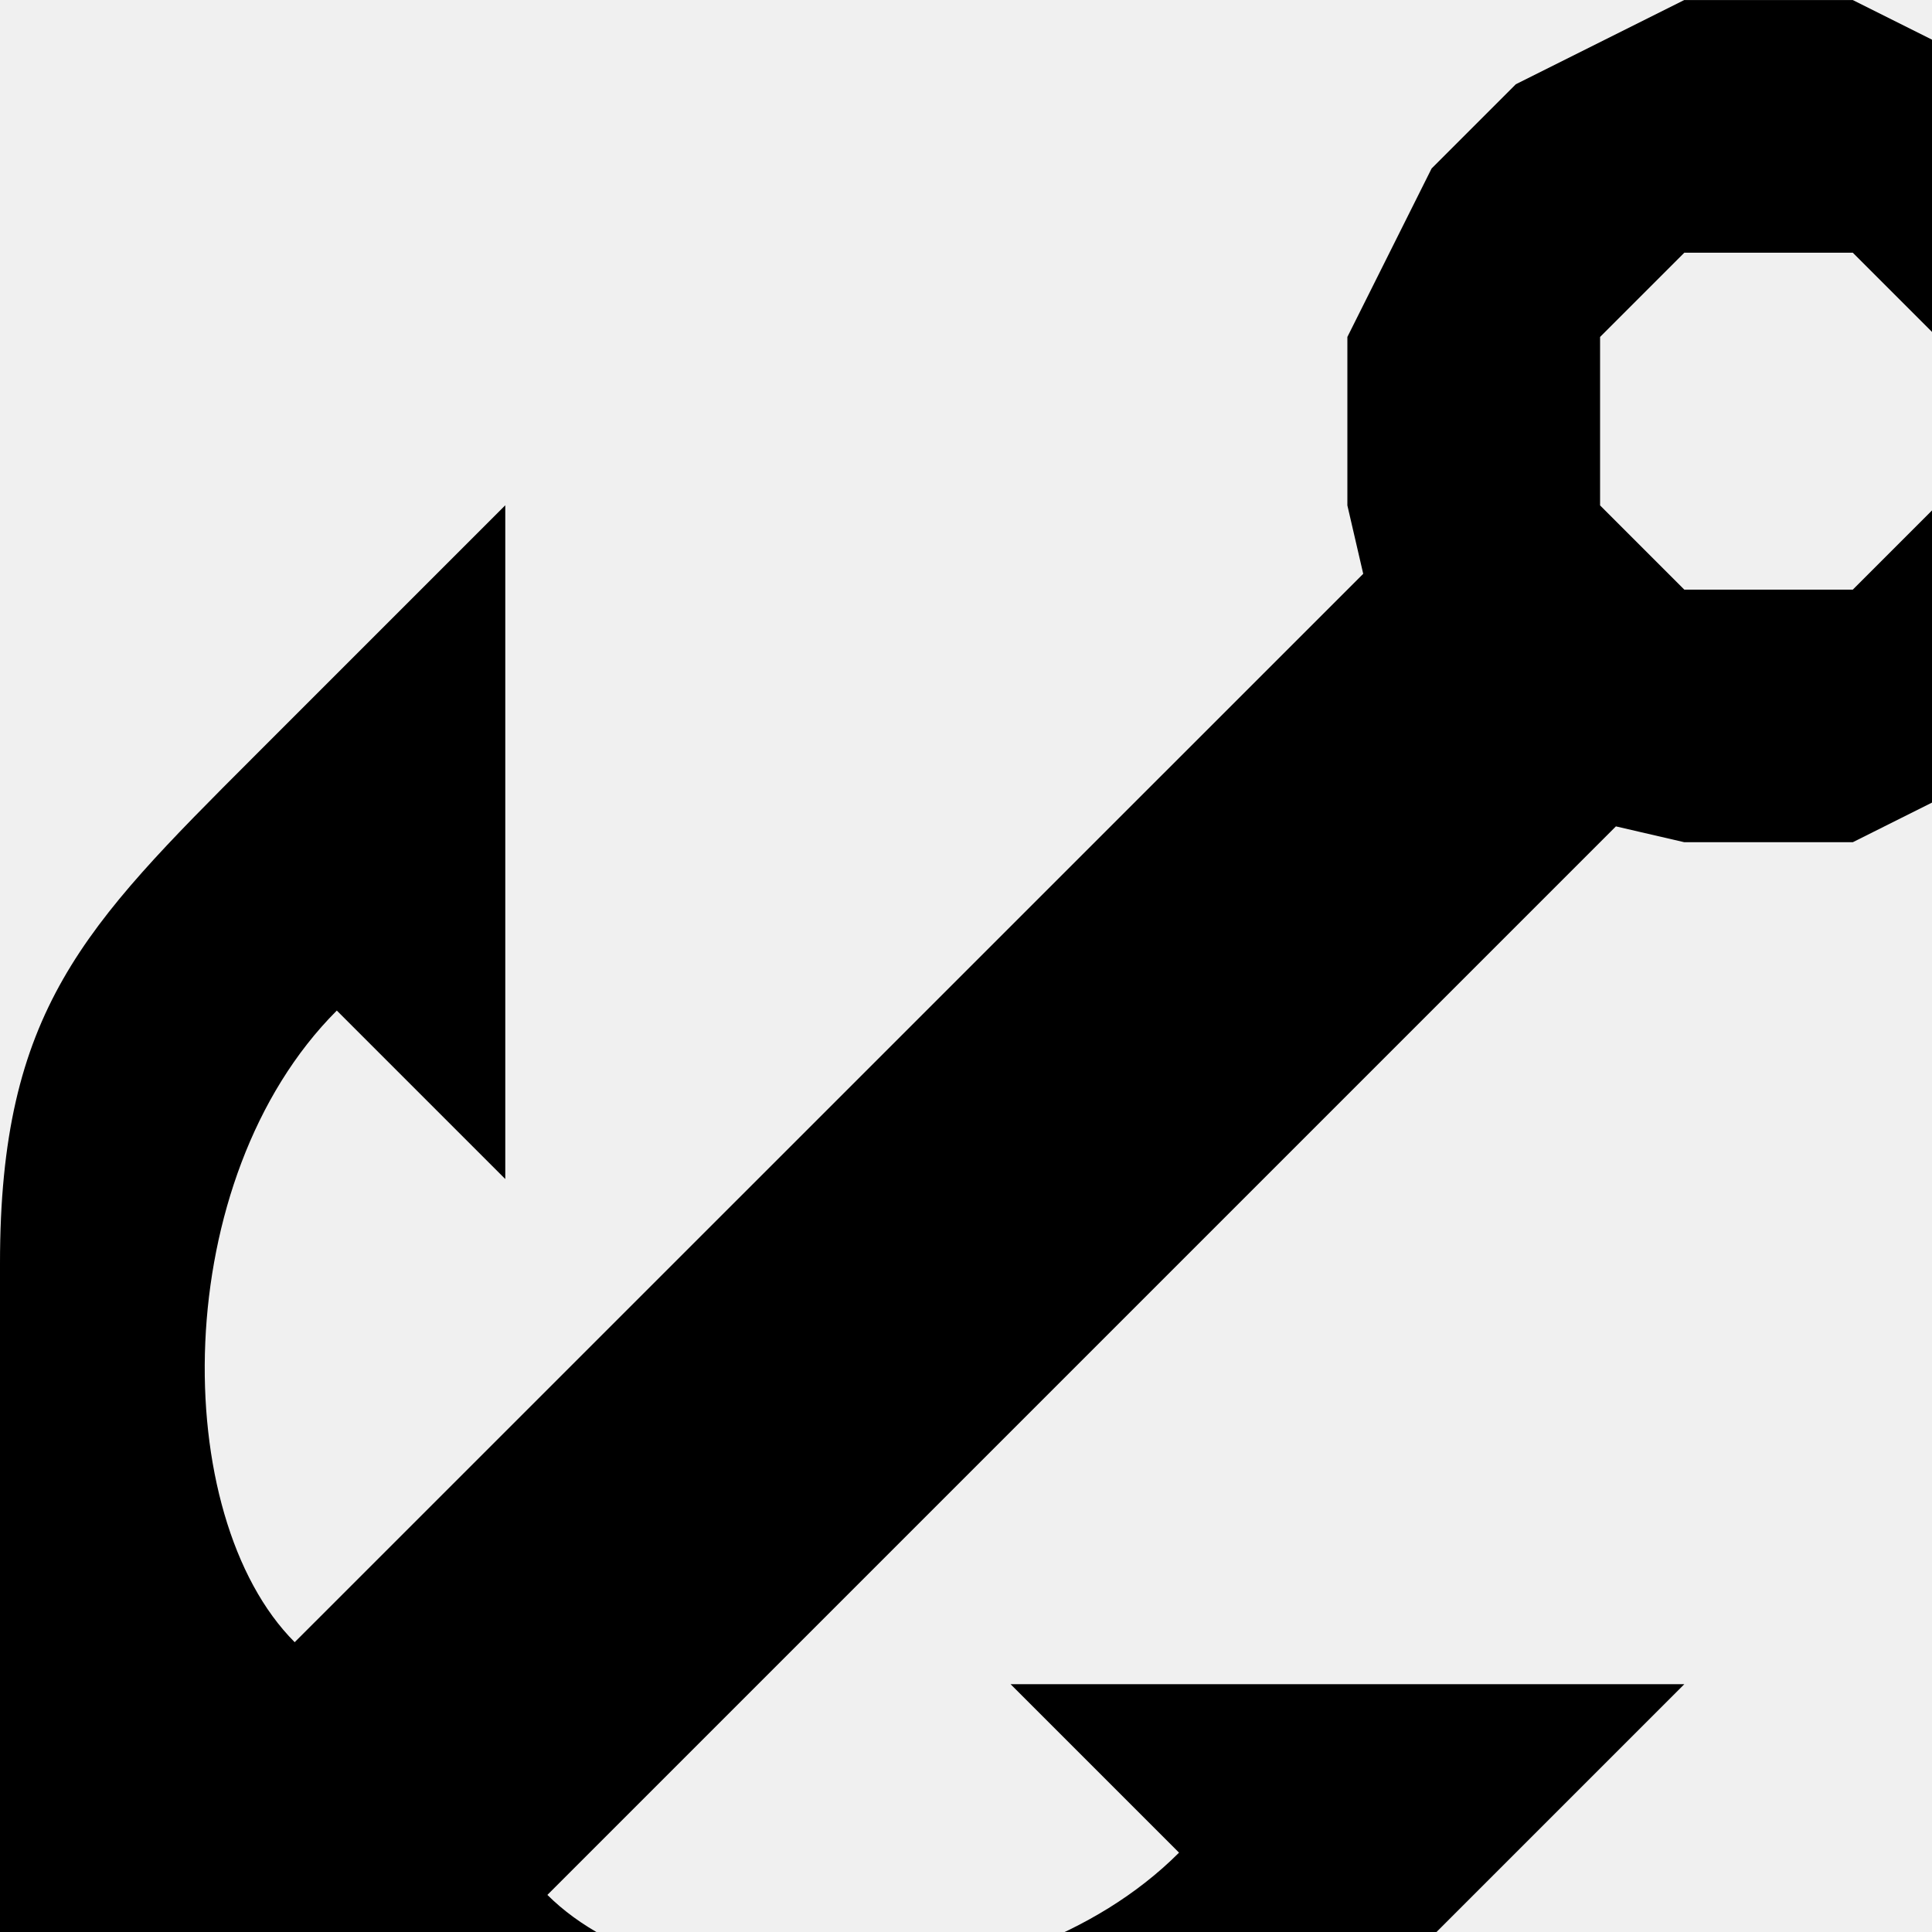
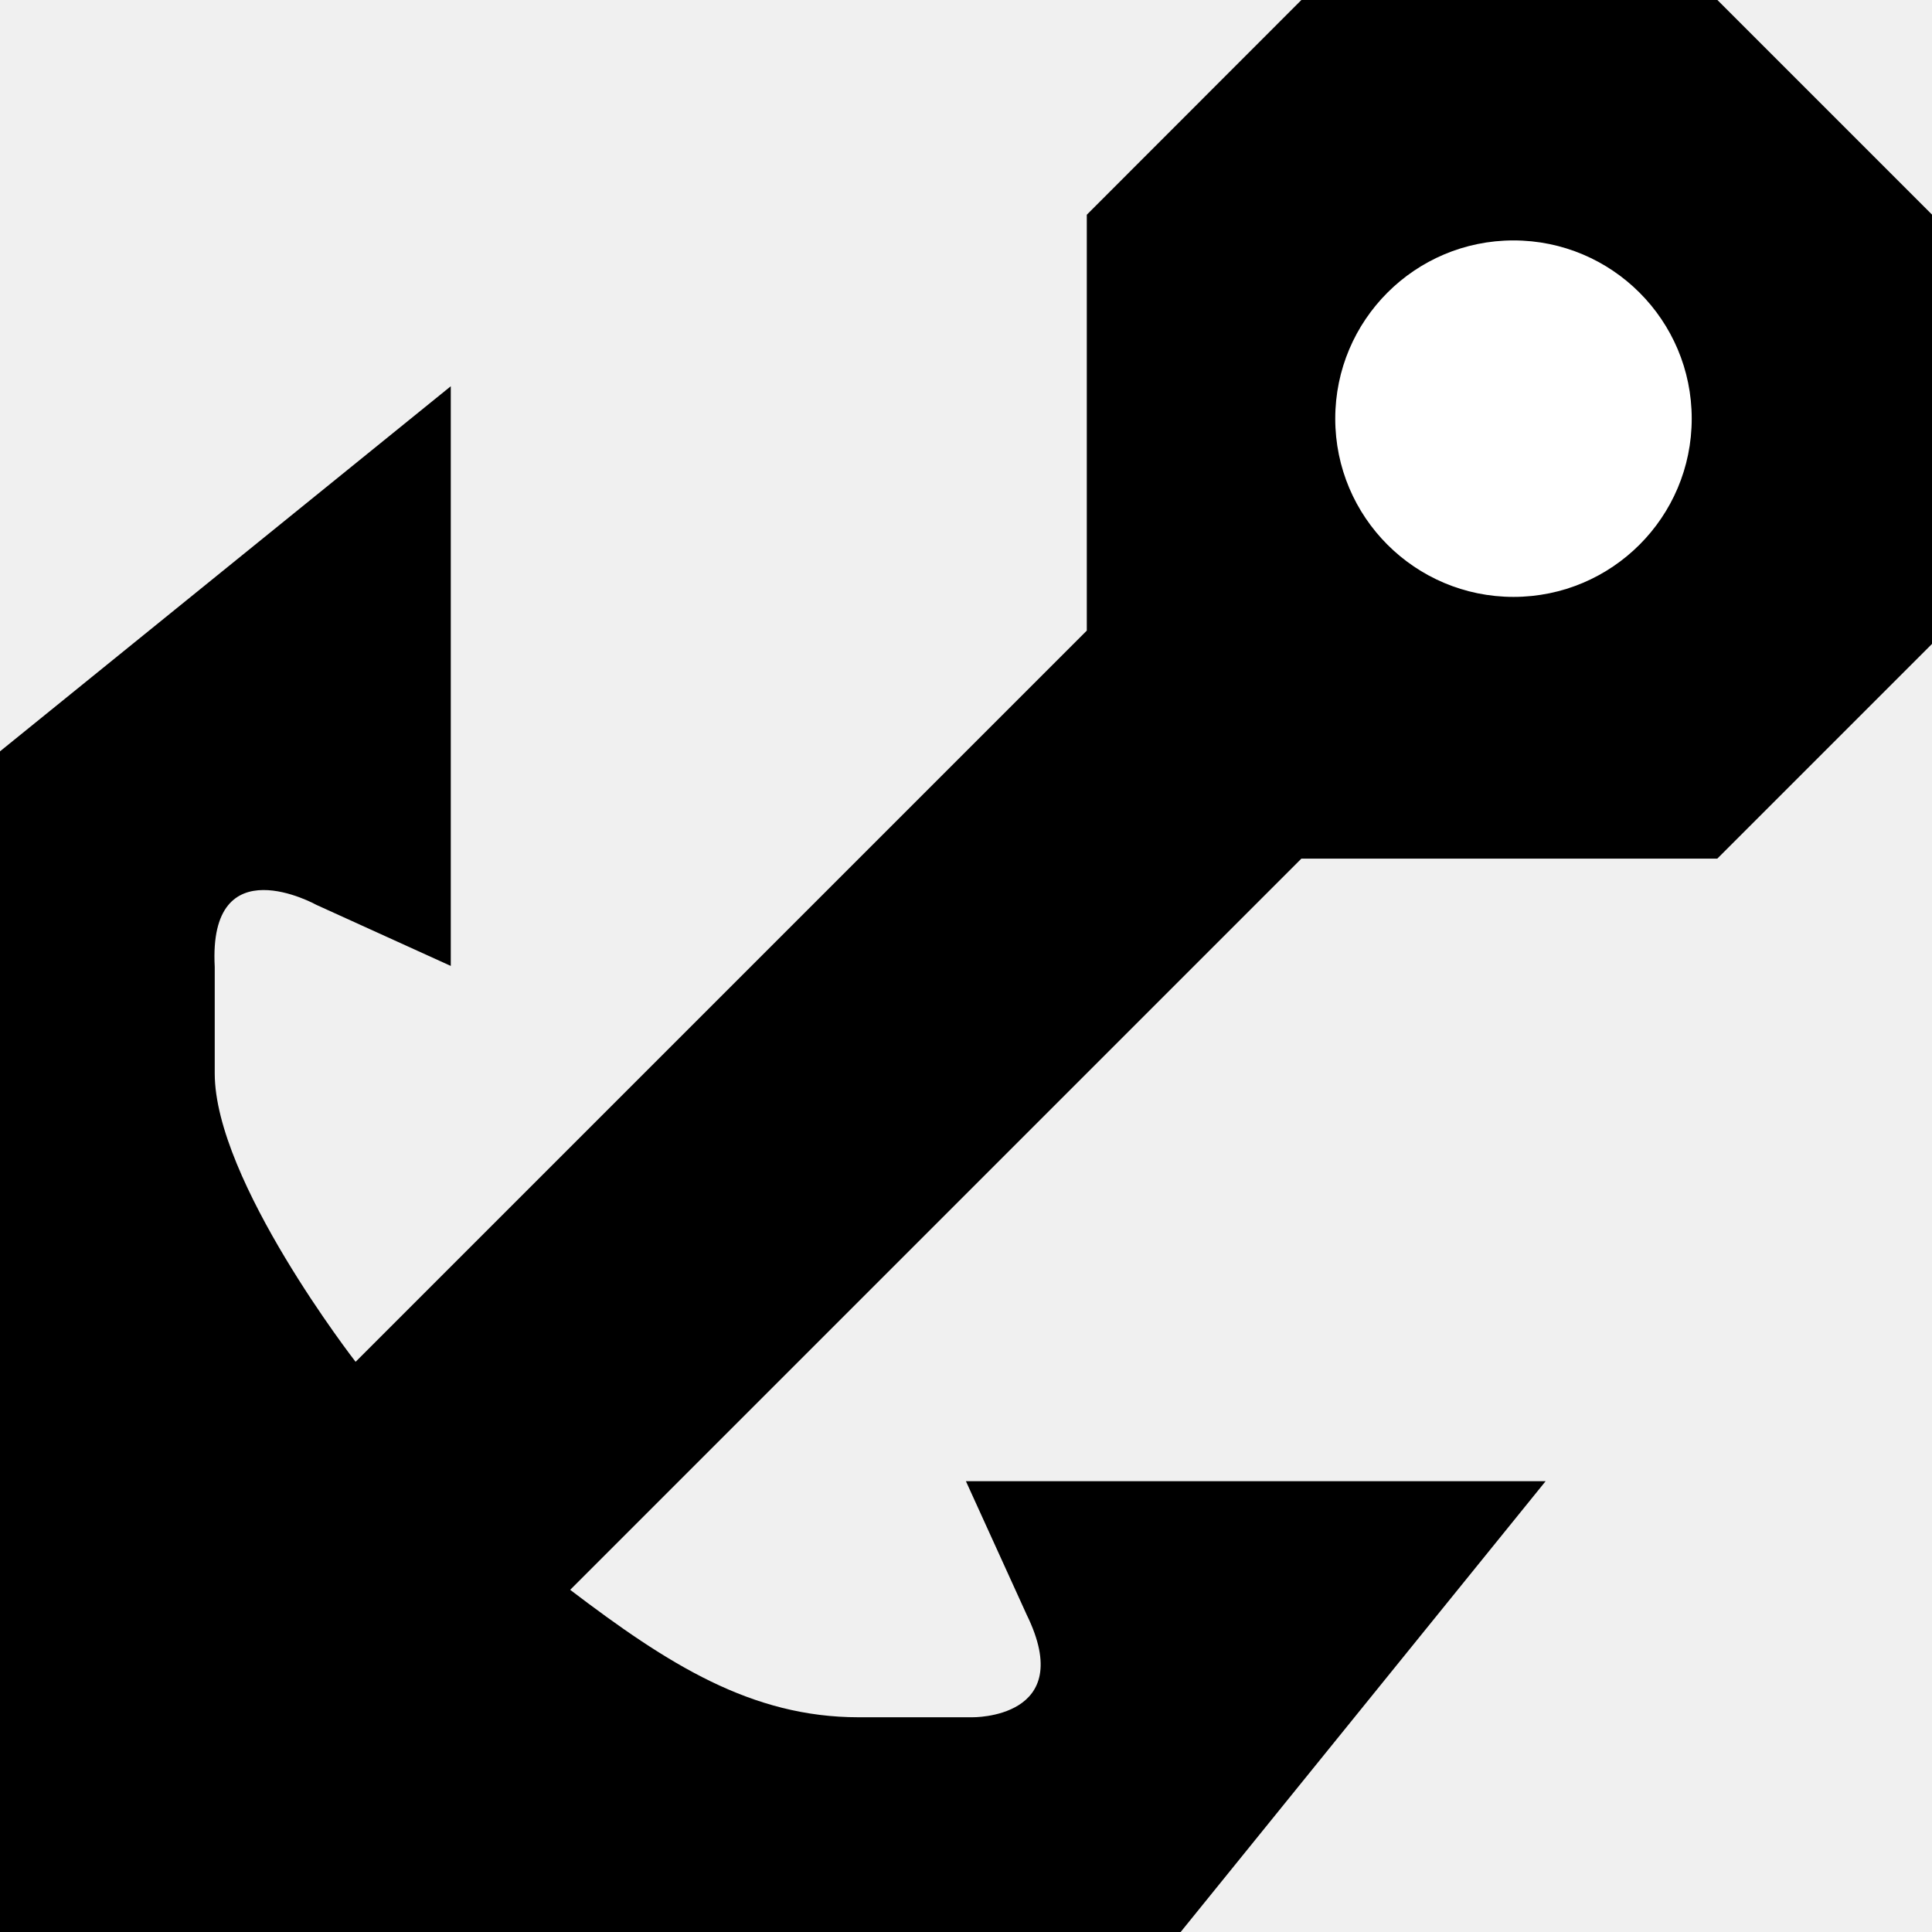
- <svg xmlns="http://www.w3.org/2000/svg" version="1.1" width="17" height="17" id="svg4619" viewBox="0 0 15 15">
+ <svg xmlns="http://www.w3.org/2000/svg" version="1.1" width="15" height="15" id="svg4619" viewBox="0 0 13.235 13.235">
  <defs id="defs4621" />
-   <path style="fill:#000000;fill-opacity:1" d="m 13.077,0 -1.308,0.654 -0.654,0.654 -0.654,1.308 0,1.308 0.123,0.531 L 2.288,12.75 C 1.308,11.769 1.308,9.154 2.615,7.846 l 1.308,1.308 0,-5.231 -1.962,1.962 C 0.654,7.192 0,7.846 0,9.808 L 0,11.769 0,17 5.231,17 7.192,17 C 8.5,17 9.808,16.346 11.115,15.038 l 0.654,-0.654 1.308,-1.308 -1.308,0 -3.923,0 1.308,1.308 C 7.846,15.692 5.231,15.692 4.25,14.712 l 8.296,-8.296 0.531,0.123 1.308,0 L 15.692,5.885 16.346,5.231 17,3.923 17,2.616 16.346,1.308 15.692,0.654 14.385,3.923e-4 l -1.308,0 z m 0,1.962 0.654,0 0.654,0 0.654,0.654 0,0.654 0,0.654 -0.654,0.654 -0.654,0 -0.654,0 -0.654,-0.654 0,-0.654 0,-0.654 0.654,-0.654 z" id="path7366" />
+   <path style="fill:#000000;fill-opacity:1" d="M 8.915,-1.0000001e-7 7.445,1.471 l 0,2.849 -5.009,5.009 c 0,0 -0.965,-1.241 -0.965,-1.976 l 0,-0.73 C 1.426,5.786 2.168,6.199 2.168,6.199 l 0.92,0.418 0,-3.971 L 0,5.147 0,7.353 l 0,5.882 8.088,0 2.5,-3.088 -3.971,0 0.416,0.914 c 0.351,0.716 -0.373,0.703 -0.373,0.703 l -0.778,0 c -0.735,0 -1.307,-0.364 -1.976,-0.873 l 5.009,-5.009 2.849,0 1.471,-1.471 0,-2.941 L 11.765,-1.0000001e-7 Z" id="path7720" />
+   <circle style="opacity:1;fill:#ffffff;fill-opacity:1;stroke:none;stroke-width:1;stroke-linecap:round;stroke-linejoin:miter;stroke-miterlimit:4;stroke-dasharray:none;stroke-dashoffset:0;stroke-opacity:1" id="path3341" cx="10.368" cy="2.868" r="1.221" />
</svg>
